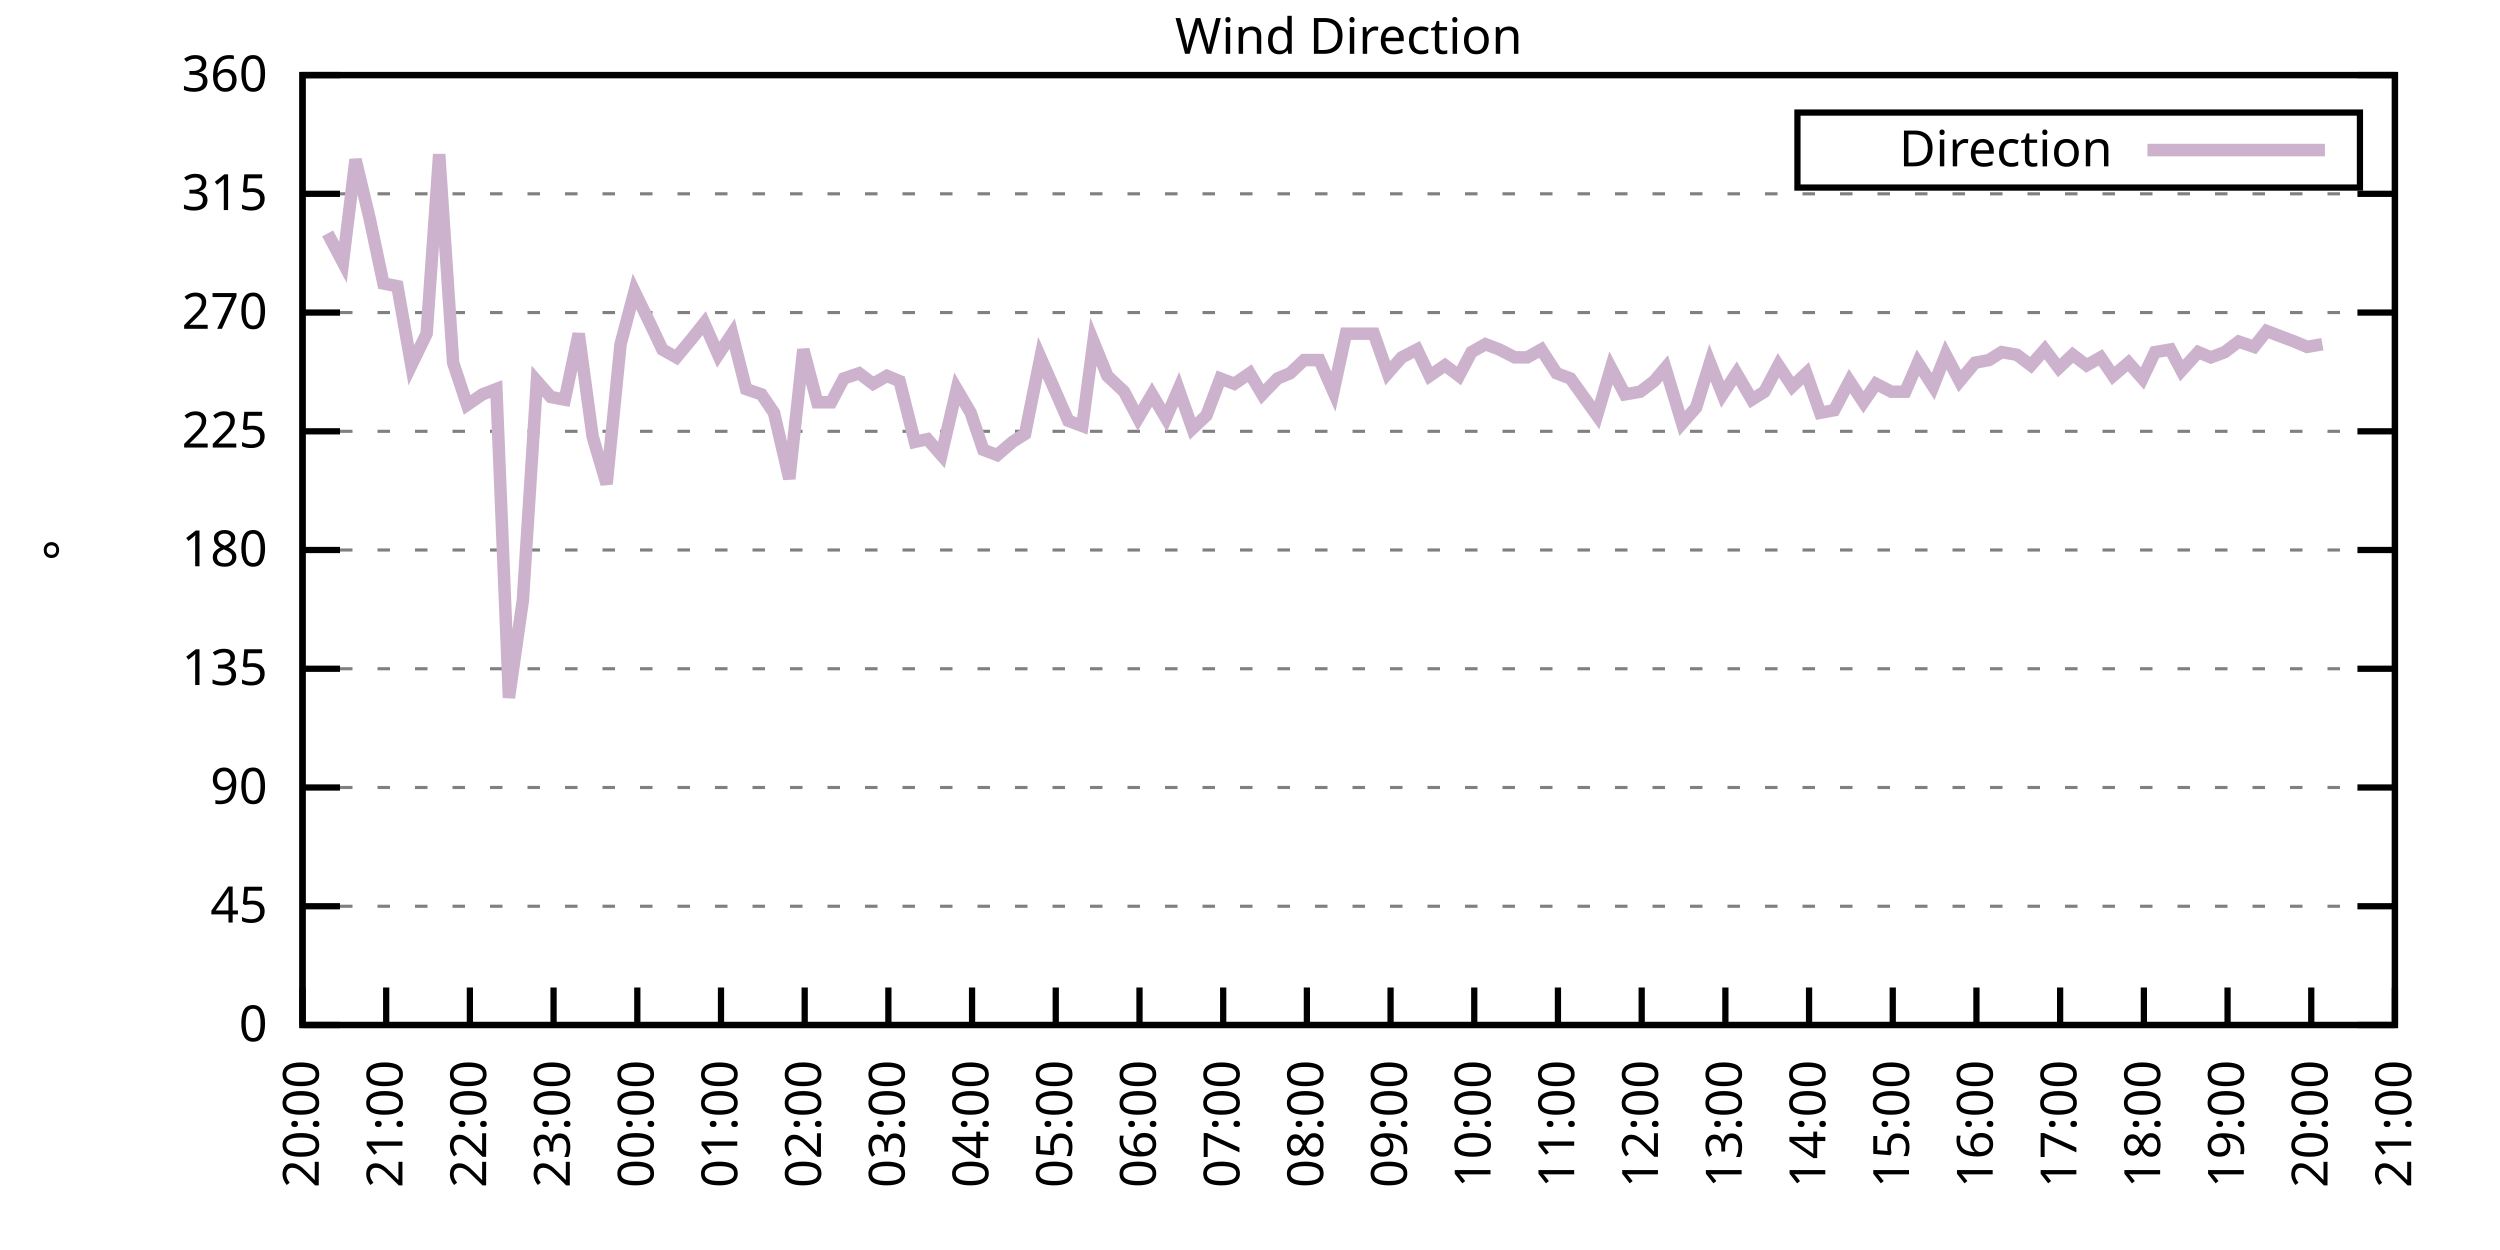
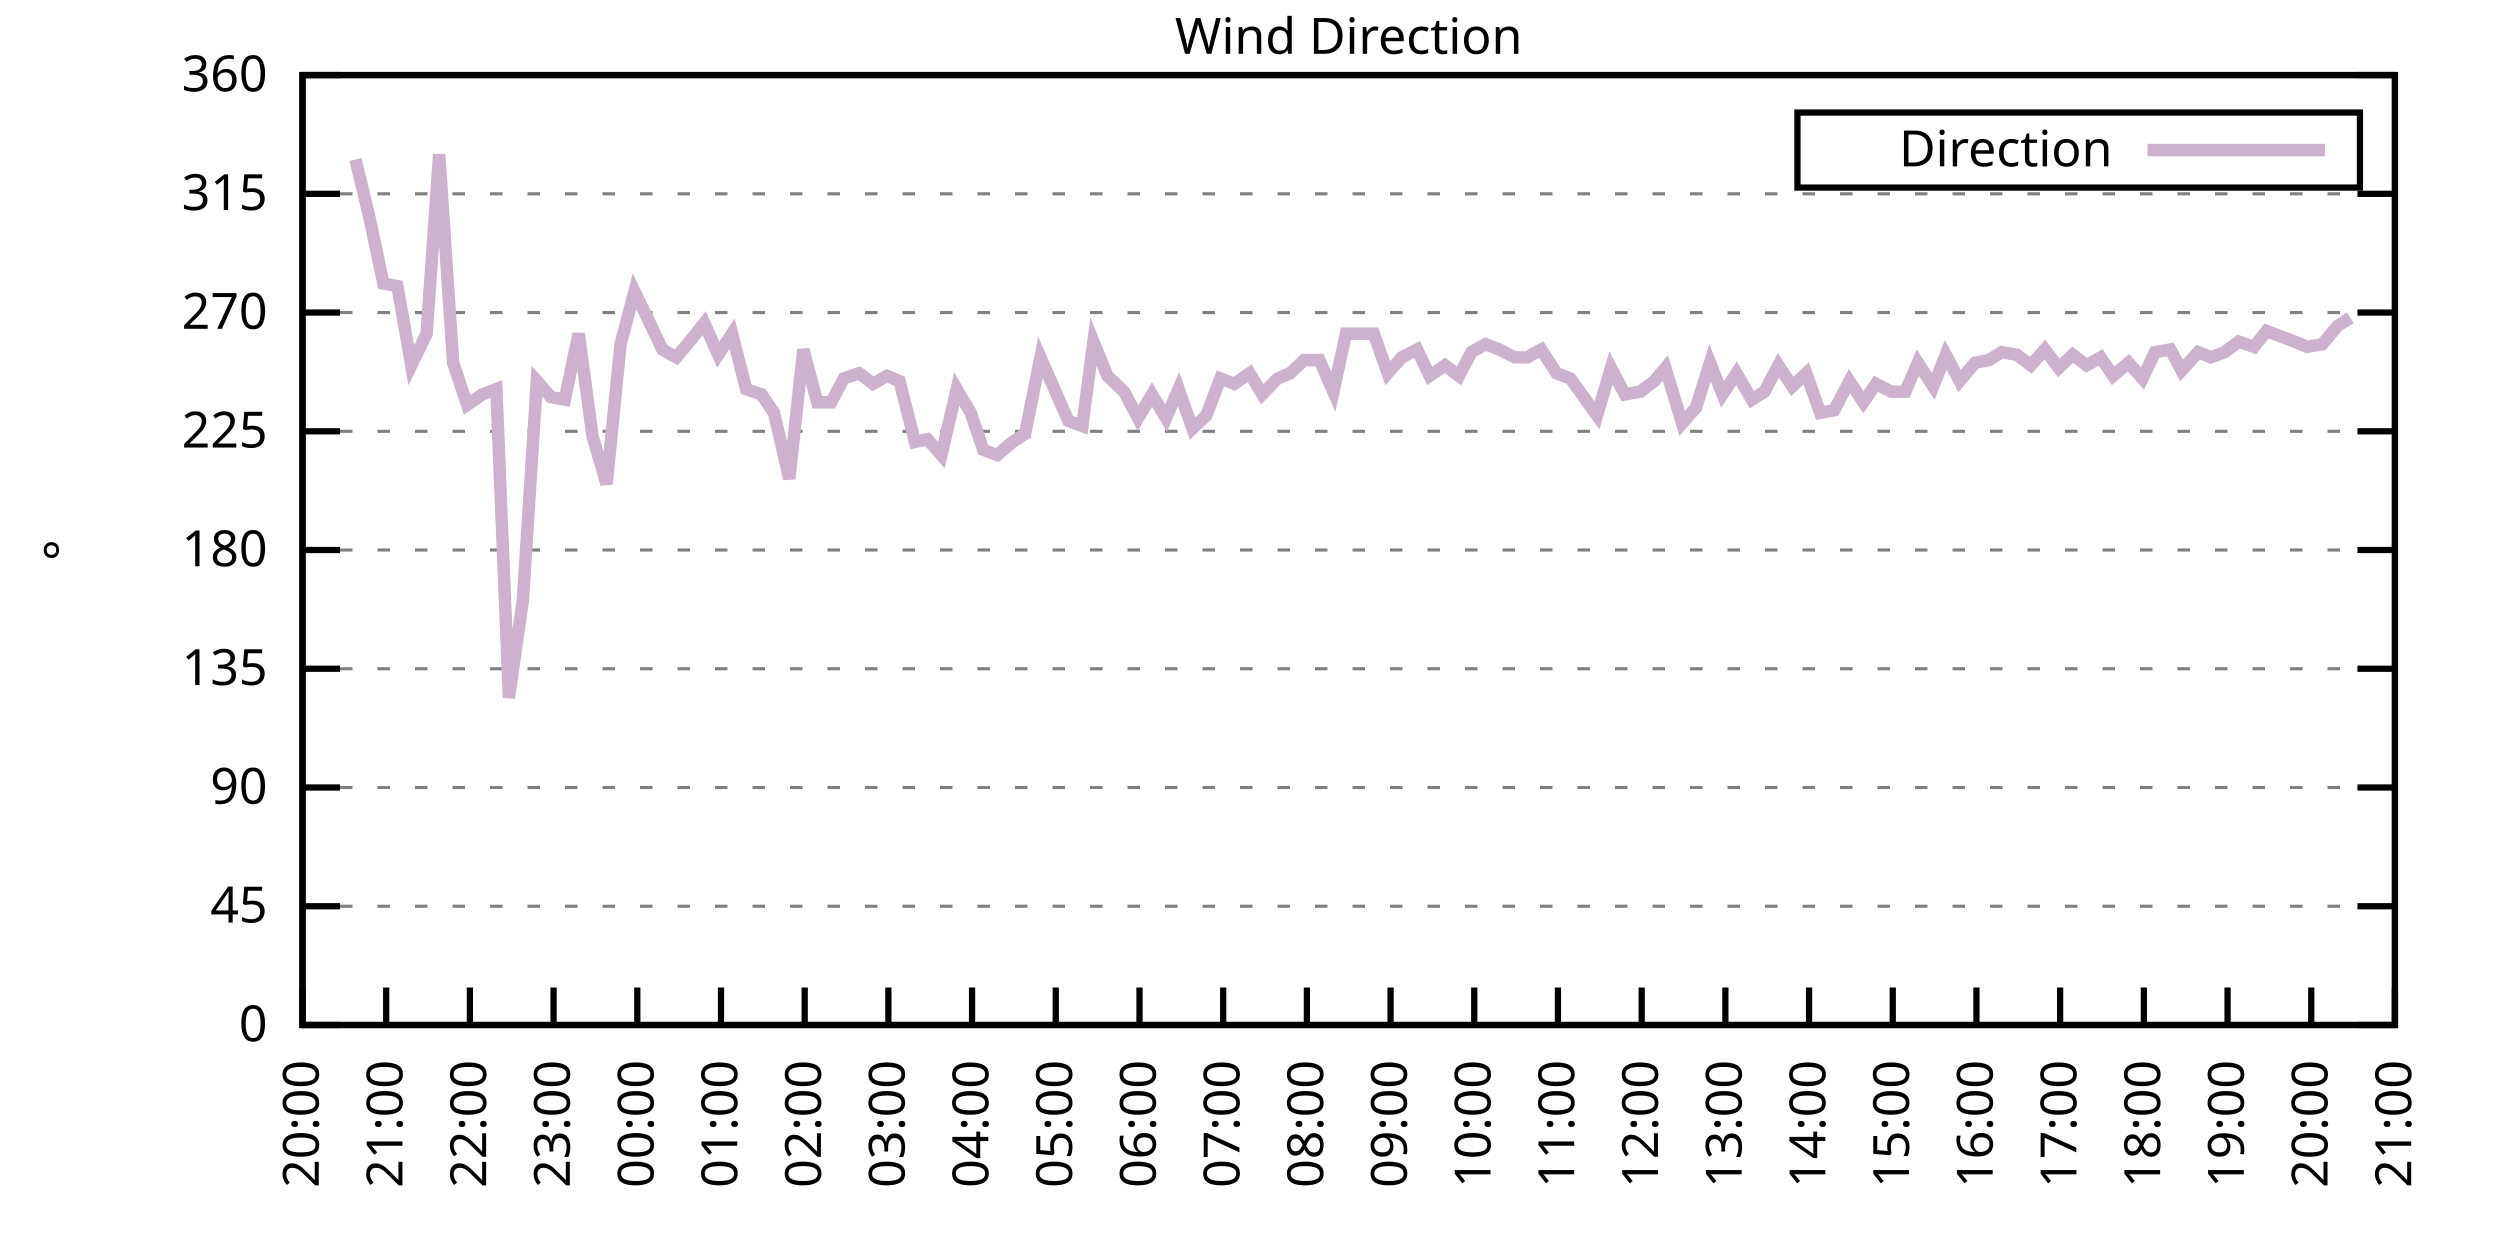
<svg xmlns="http://www.w3.org/2000/svg" xmlns:xlink="http://www.w3.org/1999/xlink" width="400" height="200" viewBox="0 0 400 200">
  <g id="gnuplot_canvas">
    <rect x="0" y="0" width="400" height="200" fill="none" />
    <defs>
      <circle id="gpDot" r="0.5" stroke-width="0.5" stroke="currentColor" />
      <path id="gpPt0" stroke-width="0.333" stroke="currentColor" d="M-1,0 h2 M0,-1 v2" />
      <path id="gpPt1" stroke-width="0.333" stroke="currentColor" d="M-1,-1 L1,1 M1,-1 L-1,1" />
      <path id="gpPt2" stroke-width="0.333" stroke="currentColor" d="M-1,0 L1,0 M0,-1 L0,1 M-1,-1 L1,1 M-1,1 L1,-1" />
      <rect id="gpPt3" stroke-width="0.333" stroke="currentColor" x="-1" y="-1" width="2" height="2" />
      <rect id="gpPt4" stroke-width="0.333" stroke="currentColor" fill="currentColor" x="-1" y="-1" width="2" height="2" />
      <circle id="gpPt5" stroke-width="0.333" stroke="currentColor" cx="0" cy="0" r="1" />
      <use xlink:href="#gpPt5" id="gpPt6" fill="currentColor" stroke="none" />
      <path id="gpPt7" stroke-width="0.333" stroke="currentColor" d="M0,-1.33 L-1.33,0.67 L1.33,0.67 z" />
      <use xlink:href="#gpPt7" id="gpPt8" fill="currentColor" stroke="none" />
      <use xlink:href="#gpPt7" id="gpPt9" stroke="currentColor" transform="rotate(180)" />
      <use xlink:href="#gpPt9" id="gpPt10" fill="currentColor" stroke="none" />
      <use xlink:href="#gpPt3" id="gpPt11" stroke="currentColor" transform="rotate(45)" />
      <use xlink:href="#gpPt11" id="gpPt12" fill="currentColor" stroke="none" />
      <path id="gpPt13" stroke-width="0.333" stroke="currentColor" d="M0,1.330 L1.265,0.411 L0.782,-1.067 L-0.782,-1.076 L-1.265,0.411 z" />
      <use xlink:href="#gpPt13" id="gpPt14" fill="currentColor" stroke="none" />
      <filter id="textbox" filterUnits="objectBoundingBox" x="0" y="0" height="1" width="1">
        <feFlood flood-color="white" flood-opacity="1" result="bgnd" />
        <feComposite in="SourceGraphic" in2="bgnd" operator="atop" />
      </filter>
      <filter id="greybox" filterUnits="objectBoundingBox" x="0" y="0" height="1" width="1">
        <feFlood flood-color="lightgrey" flood-opacity="1" result="grey" />
        <feComposite in="SourceGraphic" in2="grey" operator="atop" />
      </filter>
    </defs>
    <g fill="none" color="white" stroke="currentColor" stroke-width="1.00" stroke-linecap="butt" stroke-linejoin="miter">
</g>
    <g fill="none" color="black" stroke="currentColor" stroke-width="1.00" stroke-linecap="butt" stroke-linejoin="miter">
      <g stroke="none" shape-rendering="crispEdges">
        <polygon fill="rgb(255, 255, 255)" points="48.40,164.00 383.18,164.00 383.18,12.02 48.40,12.02 " />
      </g>
    </g>
    <g fill="none" color="black" stroke="currentColor" stroke-width="1.00" stroke-linecap="butt" stroke-linejoin="miter">
</g>
    <g fill="none" color="black" stroke="black" stroke-width="0.50" stroke-linecap="butt" stroke-linejoin="miter">
</g>
    <g fill="none" color="gray" stroke="currentColor" stroke-width="0.50" stroke-linecap="butt" stroke-linejoin="miter">
      <path stroke="gray" stroke-dasharray="2,4" class="gridline" d="M48.40,164.00 L383.19,164.00  " />
    </g>
    <g fill="none" color="gray" stroke="gray" stroke-width="1.00" stroke-linecap="butt" stroke-linejoin="miter">
</g>
    <g fill="none" color="black" stroke="currentColor" stroke-width="1.00" stroke-linecap="butt" stroke-linejoin="miter">
      <path stroke="black" d="M48.40,164.00 L54.40,164.00 M383.19,164.00 L377.19,164.00  " />
      <g transform="translate(42.80,166.60)" stroke="none" fill="black" font-family="Sans" font-size="8.00" text-anchor="end">
        <text>
          <tspan font-family="Sans"> 0</tspan>
        </text>
      </g>
    </g>
    <g fill="none" color="black" stroke="currentColor" stroke-width="1.00" stroke-linecap="butt" stroke-linejoin="miter">
</g>
    <g fill="none" color="black" stroke="black" stroke-width="0.50" stroke-linecap="butt" stroke-linejoin="miter">
</g>
    <g fill="none" color="gray" stroke="currentColor" stroke-width="0.50" stroke-linecap="butt" stroke-linejoin="miter">
      <path stroke="gray" stroke-dasharray="2,4" class="gridline" d="M48.40,145.00 L383.19,145.00  " />
    </g>
    <g fill="none" color="gray" stroke="gray" stroke-width="1.00" stroke-linecap="butt" stroke-linejoin="miter">
</g>
    <g fill="none" color="black" stroke="currentColor" stroke-width="1.00" stroke-linecap="butt" stroke-linejoin="miter">
      <path stroke="black" d="M48.40,145.00 L54.40,145.00 M383.19,145.00 L377.19,145.00  " />
      <g transform="translate(42.80,147.60)" stroke="none" fill="black" font-family="Sans" font-size="8.00" text-anchor="end">
        <text>
          <tspan font-family="Sans"> 45</tspan>
        </text>
      </g>
    </g>
    <g fill="none" color="black" stroke="currentColor" stroke-width="1.00" stroke-linecap="butt" stroke-linejoin="miter">
</g>
    <g fill="none" color="black" stroke="black" stroke-width="0.50" stroke-linecap="butt" stroke-linejoin="miter">
</g>
    <g fill="none" color="gray" stroke="currentColor" stroke-width="0.50" stroke-linecap="butt" stroke-linejoin="miter">
      <path stroke="gray" stroke-dasharray="2,4" class="gridline" d="M48.40,126.00 L383.19,126.00  " />
    </g>
    <g fill="none" color="gray" stroke="gray" stroke-width="1.00" stroke-linecap="butt" stroke-linejoin="miter">
</g>
    <g fill="none" color="black" stroke="currentColor" stroke-width="1.00" stroke-linecap="butt" stroke-linejoin="miter">
      <path stroke="black" d="M48.40,126.00 L54.40,126.00 M383.19,126.00 L377.19,126.00  " />
      <g transform="translate(42.80,128.60)" stroke="none" fill="black" font-family="Sans" font-size="8.00" text-anchor="end">
        <text>
          <tspan font-family="Sans"> 90</tspan>
        </text>
      </g>
    </g>
    <g fill="none" color="black" stroke="currentColor" stroke-width="1.00" stroke-linecap="butt" stroke-linejoin="miter">
</g>
    <g fill="none" color="black" stroke="black" stroke-width="0.50" stroke-linecap="butt" stroke-linejoin="miter">
</g>
    <g fill="none" color="gray" stroke="currentColor" stroke-width="0.50" stroke-linecap="butt" stroke-linejoin="miter">
      <path stroke="gray" stroke-dasharray="2,4" class="gridline" d="M48.40,107.00 L383.19,107.00  " />
    </g>
    <g fill="none" color="gray" stroke="gray" stroke-width="1.00" stroke-linecap="butt" stroke-linejoin="miter">
</g>
    <g fill="none" color="black" stroke="currentColor" stroke-width="1.00" stroke-linecap="butt" stroke-linejoin="miter">
      <path stroke="black" d="M48.40,107.00 L54.40,107.00 M383.19,107.00 L377.19,107.00  " />
      <g transform="translate(42.80,109.60)" stroke="none" fill="black" font-family="Sans" font-size="8.00" text-anchor="end">
        <text>
          <tspan font-family="Sans"> 135</tspan>
        </text>
      </g>
    </g>
    <g fill="none" color="black" stroke="currentColor" stroke-width="1.00" stroke-linecap="butt" stroke-linejoin="miter">
</g>
    <g fill="none" color="black" stroke="black" stroke-width="0.50" stroke-linecap="butt" stroke-linejoin="miter">
</g>
    <g fill="none" color="gray" stroke="currentColor" stroke-width="0.50" stroke-linecap="butt" stroke-linejoin="miter">
      <path stroke="gray" stroke-dasharray="2,4" class="gridline" d="M48.40,88.00 L383.19,88.00  " />
    </g>
    <g fill="none" color="gray" stroke="gray" stroke-width="1.00" stroke-linecap="butt" stroke-linejoin="miter">
</g>
    <g fill="none" color="black" stroke="currentColor" stroke-width="1.00" stroke-linecap="butt" stroke-linejoin="miter">
      <path stroke="black" d="M48.40,88.00 L54.40,88.00 M383.19,88.00 L377.19,88.00  " />
      <g transform="translate(42.80,90.60)" stroke="none" fill="black" font-family="Sans" font-size="8.00" text-anchor="end">
        <text>
          <tspan font-family="Sans"> 180</tspan>
        </text>
      </g>
    </g>
    <g fill="none" color="black" stroke="currentColor" stroke-width="1.00" stroke-linecap="butt" stroke-linejoin="miter">
</g>
    <g fill="none" color="black" stroke="black" stroke-width="0.50" stroke-linecap="butt" stroke-linejoin="miter">
</g>
    <g fill="none" color="gray" stroke="currentColor" stroke-width="0.50" stroke-linecap="butt" stroke-linejoin="miter">
      <path stroke="gray" stroke-dasharray="2,4" class="gridline" d="M48.40,69.01 L383.19,69.01  " />
    </g>
    <g fill="none" color="gray" stroke="gray" stroke-width="1.00" stroke-linecap="butt" stroke-linejoin="miter">
</g>
    <g fill="none" color="black" stroke="currentColor" stroke-width="1.00" stroke-linecap="butt" stroke-linejoin="miter">
      <path stroke="black" d="M48.40,69.01 L54.40,69.01 M383.19,69.01 L377.19,69.01  " />
      <g transform="translate(42.80,71.61)" stroke="none" fill="black" font-family="Sans" font-size="8.00" text-anchor="end">
        <text>
          <tspan font-family="Sans"> 225</tspan>
        </text>
      </g>
    </g>
    <g fill="none" color="black" stroke="currentColor" stroke-width="1.00" stroke-linecap="butt" stroke-linejoin="miter">
</g>
    <g fill="none" color="black" stroke="black" stroke-width="0.50" stroke-linecap="butt" stroke-linejoin="miter">
</g>
    <g fill="none" color="gray" stroke="currentColor" stroke-width="0.50" stroke-linecap="butt" stroke-linejoin="miter">
      <path stroke="gray" stroke-dasharray="2,4" class="gridline" d="M48.40,50.01 L383.19,50.01  " />
    </g>
    <g fill="none" color="gray" stroke="gray" stroke-width="1.00" stroke-linecap="butt" stroke-linejoin="miter">
</g>
    <g fill="none" color="black" stroke="currentColor" stroke-width="1.00" stroke-linecap="butt" stroke-linejoin="miter">
      <path stroke="black" d="M48.40,50.01 L54.40,50.01 M383.19,50.01 L377.19,50.01  " />
      <g transform="translate(42.80,52.61)" stroke="none" fill="black" font-family="Sans" font-size="8.00" text-anchor="end">
        <text>
          <tspan font-family="Sans"> 270</tspan>
        </text>
      </g>
    </g>
    <g fill="none" color="black" stroke="currentColor" stroke-width="1.00" stroke-linecap="butt" stroke-linejoin="miter">
</g>
    <g fill="none" color="black" stroke="black" stroke-width="0.50" stroke-linecap="butt" stroke-linejoin="miter">
</g>
    <g fill="none" color="gray" stroke="currentColor" stroke-width="0.50" stroke-linecap="butt" stroke-linejoin="miter">
      <path stroke="gray" stroke-dasharray="2,4" class="gridline" d="M48.40,31.01 L383.19,31.01  " />
    </g>
    <g fill="none" color="gray" stroke="gray" stroke-width="1.00" stroke-linecap="butt" stroke-linejoin="miter">
</g>
    <g fill="none" color="black" stroke="currentColor" stroke-width="1.00" stroke-linecap="butt" stroke-linejoin="miter">
      <path stroke="black" d="M48.40,31.01 L54.40,31.01 M383.19,31.01 L377.19,31.01  " />
      <g transform="translate(42.80,33.61)" stroke="none" fill="black" font-family="Sans" font-size="8.00" text-anchor="end">
        <text>
          <tspan font-family="Sans"> 315</tspan>
        </text>
      </g>
    </g>
    <g fill="none" color="black" stroke="currentColor" stroke-width="1.00" stroke-linecap="butt" stroke-linejoin="miter">
</g>
    <g fill="none" color="black" stroke="black" stroke-width="0.50" stroke-linecap="butt" stroke-linejoin="miter">
</g>
    <g fill="none" color="gray" stroke="currentColor" stroke-width="0.50" stroke-linecap="butt" stroke-linejoin="miter">
      <path stroke="gray" stroke-dasharray="2,4" class="gridline" d="M48.40,12.01 L383.19,12.01  " />
    </g>
    <g fill="none" color="gray" stroke="gray" stroke-width="1.00" stroke-linecap="butt" stroke-linejoin="miter">
</g>
    <g fill="none" color="black" stroke="currentColor" stroke-width="1.00" stroke-linecap="butt" stroke-linejoin="miter">
      <path stroke="black" d="M48.40,12.01 L54.40,12.01 M383.19,12.01 L377.19,12.01  " />
      <g transform="translate(42.80,14.61)" stroke="none" fill="black" font-family="Sans" font-size="8.00" text-anchor="end">
        <text>
          <tspan font-family="Sans"> 360</tspan>
        </text>
      </g>
    </g>
    <g fill="none" color="black" stroke="currentColor" stroke-width="1.00" stroke-linecap="butt" stroke-linejoin="miter">
      <path stroke="black" d="M48.40,164.00 L48.40,158.00  " />
      <g transform="translate(51.00,169.60) rotate(270.00)" stroke="none" fill="black" font-family="Sans" font-size="8.00" text-anchor="end">
        <text>
          <tspan font-family="Sans">20:00</tspan>
        </text>
      </g>
    </g>
    <g fill="none" color="black" stroke="currentColor" stroke-width="1.00" stroke-linecap="butt" stroke-linejoin="miter">
      <path stroke="black" d="M61.79,164.00 L61.79,158.00  " />
      <g transform="translate(64.39,169.60) rotate(270.00)" stroke="none" fill="black" font-family="Sans" font-size="8.00" text-anchor="end">
        <text>
          <tspan font-family="Sans">21:00</tspan>
        </text>
      </g>
    </g>
    <g fill="none" color="black" stroke="currentColor" stroke-width="1.00" stroke-linecap="butt" stroke-linejoin="miter">
      <path stroke="black" d="M75.18,164.00 L75.18,158.00  " />
      <g transform="translate(77.78,169.60) rotate(270.00)" stroke="none" fill="black" font-family="Sans" font-size="8.00" text-anchor="end">
        <text>
          <tspan font-family="Sans">22:00</tspan>
        </text>
      </g>
    </g>
    <g fill="none" color="black" stroke="currentColor" stroke-width="1.00" stroke-linecap="butt" stroke-linejoin="miter">
      <path stroke="black" d="M88.57,164.00 L88.57,158.00  " />
      <g transform="translate(91.17,169.60) rotate(270.00)" stroke="none" fill="black" font-family="Sans" font-size="8.00" text-anchor="end">
        <text>
          <tspan font-family="Sans">23:00</tspan>
        </text>
      </g>
    </g>
    <g fill="none" color="black" stroke="currentColor" stroke-width="1.00" stroke-linecap="butt" stroke-linejoin="miter">
      <path stroke="black" d="M101.97,164.00 L101.97,158.00  " />
      <g transform="translate(104.57,169.60) rotate(270.00)" stroke="none" fill="black" font-family="Sans" font-size="8.00" text-anchor="end">
        <text>
          <tspan font-family="Sans">00:00</tspan>
        </text>
      </g>
    </g>
    <g fill="none" color="black" stroke="currentColor" stroke-width="1.00" stroke-linecap="butt" stroke-linejoin="miter">
      <path stroke="black" d="M115.36,164.00 L115.36,158.00  " />
      <g transform="translate(117.96,169.60) rotate(270.00)" stroke="none" fill="black" font-family="Sans" font-size="8.00" text-anchor="end">
        <text>
          <tspan font-family="Sans">01:00</tspan>
        </text>
      </g>
    </g>
    <g fill="none" color="black" stroke="currentColor" stroke-width="1.00" stroke-linecap="butt" stroke-linejoin="miter">
      <path stroke="black" d="M128.75,164.00 L128.75,158.00  " />
      <g transform="translate(131.35,169.60) rotate(270.00)" stroke="none" fill="black" font-family="Sans" font-size="8.00" text-anchor="end">
        <text>
          <tspan font-family="Sans">02:00</tspan>
        </text>
      </g>
    </g>
    <g fill="none" color="black" stroke="currentColor" stroke-width="1.00" stroke-linecap="butt" stroke-linejoin="miter">
      <path stroke="black" d="M142.14,164.00 L142.14,158.00  " />
      <g transform="translate(144.74,169.60) rotate(270.00)" stroke="none" fill="black" font-family="Sans" font-size="8.00" text-anchor="end">
        <text>
          <tspan font-family="Sans">03:00</tspan>
        </text>
      </g>
    </g>
    <g fill="none" color="black" stroke="currentColor" stroke-width="1.00" stroke-linecap="butt" stroke-linejoin="miter">
      <path stroke="black" d="M155.53,164.00 L155.53,158.00  " />
      <g transform="translate(158.13,169.60) rotate(270.00)" stroke="none" fill="black" font-family="Sans" font-size="8.00" text-anchor="end">
        <text>
          <tspan font-family="Sans">04:00</tspan>
        </text>
      </g>
    </g>
    <g fill="none" color="black" stroke="currentColor" stroke-width="1.00" stroke-linecap="butt" stroke-linejoin="miter">
      <path stroke="black" d="M168.92,164.00 L168.92,158.00  " />
      <g transform="translate(171.52,169.60) rotate(270.00)" stroke="none" fill="black" font-family="Sans" font-size="8.00" text-anchor="end">
        <text>
          <tspan font-family="Sans">05:00</tspan>
        </text>
      </g>
    </g>
    <g fill="none" color="black" stroke="currentColor" stroke-width="1.00" stroke-linecap="butt" stroke-linejoin="miter">
      <path stroke="black" d="M182.32,164.00 L182.32,158.00  " />
      <g transform="translate(184.92,169.60) rotate(270.00)" stroke="none" fill="black" font-family="Sans" font-size="8.00" text-anchor="end">
        <text>
          <tspan font-family="Sans">06:00</tspan>
        </text>
      </g>
    </g>
    <g fill="none" color="black" stroke="currentColor" stroke-width="1.00" stroke-linecap="butt" stroke-linejoin="miter">
      <path stroke="black" d="M195.71,164.00 L195.71,158.00  " />
      <g transform="translate(198.31,169.60) rotate(270.00)" stroke="none" fill="black" font-family="Sans" font-size="8.00" text-anchor="end">
        <text>
          <tspan font-family="Sans">07:00</tspan>
        </text>
      </g>
    </g>
    <g fill="none" color="black" stroke="currentColor" stroke-width="1.00" stroke-linecap="butt" stroke-linejoin="miter">
      <path stroke="black" d="M209.10,164.00 L209.10,158.00  " />
      <g transform="translate(211.70,169.60) rotate(270.00)" stroke="none" fill="black" font-family="Sans" font-size="8.00" text-anchor="end">
        <text>
          <tspan font-family="Sans">08:00</tspan>
        </text>
      </g>
    </g>
    <g fill="none" color="black" stroke="currentColor" stroke-width="1.00" stroke-linecap="butt" stroke-linejoin="miter">
      <path stroke="black" d="M222.49,164.00 L222.49,158.00  " />
      <g transform="translate(225.09,169.60) rotate(270.00)" stroke="none" fill="black" font-family="Sans" font-size="8.00" text-anchor="end">
        <text>
          <tspan font-family="Sans">09:00</tspan>
        </text>
      </g>
    </g>
    <g fill="none" color="black" stroke="currentColor" stroke-width="1.00" stroke-linecap="butt" stroke-linejoin="miter">
      <path stroke="black" d="M235.88,164.00 L235.88,158.00  " />
      <g transform="translate(238.48,169.60) rotate(270.00)" stroke="none" fill="black" font-family="Sans" font-size="8.00" text-anchor="end">
        <text>
          <tspan font-family="Sans">10:00</tspan>
        </text>
      </g>
    </g>
    <g fill="none" color="black" stroke="currentColor" stroke-width="1.00" stroke-linecap="butt" stroke-linejoin="miter">
      <path stroke="black" d="M249.27,164.00 L249.27,158.00  " />
      <g transform="translate(251.87,169.60) rotate(270.00)" stroke="none" fill="black" font-family="Sans" font-size="8.00" text-anchor="end">
        <text>
          <tspan font-family="Sans">11:00</tspan>
        </text>
      </g>
    </g>
    <g fill="none" color="black" stroke="currentColor" stroke-width="1.00" stroke-linecap="butt" stroke-linejoin="miter">
      <path stroke="black" d="M262.67,164.00 L262.67,158.00  " />
      <g transform="translate(265.27,169.60) rotate(270.00)" stroke="none" fill="black" font-family="Sans" font-size="8.00" text-anchor="end">
        <text>
          <tspan font-family="Sans">12:00</tspan>
        </text>
      </g>
    </g>
    <g fill="none" color="black" stroke="currentColor" stroke-width="1.00" stroke-linecap="butt" stroke-linejoin="miter">
      <path stroke="black" d="M276.06,164.00 L276.06,158.00  " />
      <g transform="translate(278.66,169.60) rotate(270.00)" stroke="none" fill="black" font-family="Sans" font-size="8.00" text-anchor="end">
        <text>
          <tspan font-family="Sans">13:00</tspan>
        </text>
      </g>
    </g>
    <g fill="none" color="black" stroke="currentColor" stroke-width="1.00" stroke-linecap="butt" stroke-linejoin="miter">
      <path stroke="black" d="M289.45,164.00 L289.45,158.00  " />
      <g transform="translate(292.05,169.60) rotate(270.00)" stroke="none" fill="black" font-family="Sans" font-size="8.00" text-anchor="end">
        <text>
          <tspan font-family="Sans">14:00</tspan>
        </text>
      </g>
    </g>
    <g fill="none" color="black" stroke="currentColor" stroke-width="1.00" stroke-linecap="butt" stroke-linejoin="miter">
      <path stroke="black" d="M302.84,164.00 L302.84,158.00  " />
      <g transform="translate(305.44,169.60) rotate(270.00)" stroke="none" fill="black" font-family="Sans" font-size="8.00" text-anchor="end">
        <text>
          <tspan font-family="Sans">15:00</tspan>
        </text>
      </g>
    </g>
    <g fill="none" color="black" stroke="currentColor" stroke-width="1.00" stroke-linecap="butt" stroke-linejoin="miter">
      <path stroke="black" d="M316.23,164.00 L316.23,158.00  " />
      <g transform="translate(318.83,169.60) rotate(270.00)" stroke="none" fill="black" font-family="Sans" font-size="8.00" text-anchor="end">
        <text>
          <tspan font-family="Sans">16:00</tspan>
        </text>
      </g>
    </g>
    <g fill="none" color="black" stroke="currentColor" stroke-width="1.00" stroke-linecap="butt" stroke-linejoin="miter">
      <path stroke="black" d="M329.62,164.00 L329.62,158.00  " />
      <g transform="translate(332.22,169.60) rotate(270.00)" stroke="none" fill="black" font-family="Sans" font-size="8.00" text-anchor="end">
        <text>
          <tspan font-family="Sans">17:00</tspan>
        </text>
      </g>
    </g>
    <g fill="none" color="black" stroke="currentColor" stroke-width="1.00" stroke-linecap="butt" stroke-linejoin="miter">
      <path stroke="black" d="M343.02,164.00 L343.02,158.00  " />
      <g transform="translate(345.62,169.60) rotate(270.00)" stroke="none" fill="black" font-family="Sans" font-size="8.00" text-anchor="end">
        <text>
          <tspan font-family="Sans">18:00</tspan>
        </text>
      </g>
    </g>
    <g fill="none" color="black" stroke="currentColor" stroke-width="1.00" stroke-linecap="butt" stroke-linejoin="miter">
      <path stroke="black" d="M356.41,164.00 L356.41,158.00  " />
      <g transform="translate(359.01,169.60) rotate(270.00)" stroke="none" fill="black" font-family="Sans" font-size="8.00" text-anchor="end">
        <text>
          <tspan font-family="Sans">19:00</tspan>
        </text>
      </g>
    </g>
    <g fill="none" color="black" stroke="currentColor" stroke-width="1.00" stroke-linecap="butt" stroke-linejoin="miter">
      <path stroke="black" d="M369.80,164.00 L369.80,158.00  " />
      <g transform="translate(372.40,169.60) rotate(270.00)" stroke="none" fill="black" font-family="Sans" font-size="8.00" text-anchor="end">
        <text>
          <tspan font-family="Sans">20:00</tspan>
        </text>
      </g>
    </g>
    <g fill="none" color="black" stroke="currentColor" stroke-width="1.00" stroke-linecap="butt" stroke-linejoin="miter">
      <path stroke="black" d="M383.19,164.00 L383.19,158.00  " />
      <g transform="translate(385.79,169.60) rotate(270.00)" stroke="none" fill="black" font-family="Sans" font-size="8.00" text-anchor="end">
        <text>
          <tspan font-family="Sans">21:00</tspan>
        </text>
      </g>
    </g>
    <g fill="none" color="black" stroke="currentColor" stroke-width="1.00" stroke-linecap="butt" stroke-linejoin="miter">
</g>
    <g fill="none" color="black" stroke="currentColor" stroke-width="1.00" stroke-linecap="butt" stroke-linejoin="miter">
      <path stroke="black" d="M48.40,12.01 L48.40,164.00 L383.19,164.00 L383.19,12.01 L48.40,12.01 Z  " />
    </g>
    <g fill="none" color="black" stroke="currentColor" stroke-width="1.00" stroke-linecap="butt" stroke-linejoin="miter">
</g>
    <g fill="none" color="black" stroke="currentColor" stroke-width="1.00" stroke-linecap="butt" stroke-linejoin="miter">
      <path stroke="black" d="M287.59,30.01 L287.59,18.01 L377.59,18.01 L377.59,30.01 L287.59,30.01 Z  " />
    </g>
    <g id="Wind_direction_plot_1">
      <g fill="none" color="white" stroke="black" stroke-width="2.00" stroke-linecap="butt" stroke-linejoin="miter">
</g>
      <g fill="none" color="black" stroke="currentColor" stroke-width="2.00" stroke-linecap="butt" stroke-linejoin="miter">
        <g transform="translate(337.99,26.61)" stroke="none" fill="black" font-family="Sans" font-size="8.00" text-anchor="end">
          <text>
            <tspan font-family="Sans">Direction</tspan>
          </text>
        </g>
      </g>
      <g fill="none" color="black" stroke="currentColor" stroke-width="2.00" stroke-linecap="butt" stroke-linejoin="miter">
-         <path stroke="rgb(204, 178, 204)" d="M343.59,24.01 L371.99,24.01 M52.42,37.34 L54.87,41.99 L56.88,25.52 L59.11,34.81 L61.35,45.36 L63.58,45.79   L65.81,58.45 L68.26,53.39 L70.27,24.68 L72.50,58.03 L74.74,64.78 L77.19,63.10 L79.42,62.25 L81.43,111.65   L83.66,96.03 L85.90,60.98 L88.13,63.52 L90.36,63.94 L92.59,53.39 L94.82,69.85 L97.06,77.45 L99.29,55.07   L101.52,46.63 L103.98,51.70 L105.98,55.92 L108.22,57.18 L110.67,54.23 L112.68,51.70 L114.91,56.76 L117.14,53.39   L119.38,62.25 L121.83,63.10 L123.84,66.05 L126.29,76.61 L128.53,55.92 L130.76,64.36 L132.99,64.36 L135.00,60.56   L137.45,59.72 L139.69,61.41 L141.92,60.14 L143.93,60.98 L146.38,70.70 L148.39,70.27 L150.62,72.81 L153.08,62.25   L155.31,66.05 L157.32,71.96 L159.55,72.81 L162.01,70.70 L164.01,69.43 L166.47,57.18 L168.70,62.25 L170.93,67.32   L173.17,68.16 L174.95,54.65 L177.18,60.14 L179.86,62.67 L182.09,66.90 L184.32,63.10 L186.56,66.90 L188.57,62.25   L190.80,68.58 L193.03,66.47 L195.26,60.56 L197.49,61.41 L199.95,59.72 L201.96,63.10 L204.41,60.56 L206.42,59.72   L208.65,57.61 L211.11,57.61 L213.34,62.67 L215.35,53.39 L217.80,53.39 L219.81,53.39 L222.04,59.72 L224.28,57.18   L226.73,55.92 L228.74,60.14 L231.20,58.45 L233.43,60.14 L235.44,56.34 L237.67,55.07 L239.90,55.92 L242.36,57.18   L244.36,57.18 L246.60,55.92 L249.05,59.72 L251.28,60.56 L255.52,66.47 L257.76,58.87 L259.99,63.10 L262.44,62.67   L264.67,60.98 L266.46,58.87 L269.14,67.74 L271.37,65.21 L273.60,58.03 L275.61,63.10 L277.84,59.72 L280.30,63.94   L282.31,62.67 L284.54,58.45 L286.77,61.83 L289.00,59.72 L291.23,66.05 L293.47,65.63 L295.92,60.98 L298.15,64.36   L300.16,61.41 L302.62,62.67 L304.85,62.67 L306.86,58.03 L309.31,61.83 L311.32,56.76 L313.55,60.98 L316.01,58.03   L318.24,57.61 L320.25,56.34 L322.70,56.76 L324.94,58.45 L327.17,55.92 L329.40,58.87 L331.63,56.76 L333.86,58.45   L336.10,57.18 L338.10,60.14 L340.56,58.03 L342.79,60.56 L344.80,56.34 L347.26,55.92 L349.04,59.30 L351.72,56.34   L353.73,57.18 L355.96,56.34 L358.19,54.65 L360.65,55.50 L362.66,52.96 L364.89,53.81 L367.12,54.65 L369.13,55.50   L371.58,55.07  " />
+         <path stroke="rgb(204, 178, 204)" d="M343.59,24.01 L371.99,24.01 M56.88,25.52 L59.11,34.81 L61.35,45.36 L63.58,45.79 L65.81,58.45 L68.26,53.39   L70.27,24.68 L72.50,58.03 L74.74,64.78 L77.19,63.10 L79.42,62.25 L81.43,111.65 L83.66,96.03 L85.90,60.98   L88.13,63.52 L90.36,63.94 L92.59,53.39 L94.82,69.85 L97.06,77.45 L99.29,55.07 L101.52,46.63 L103.98,51.70   L105.98,55.92 L108.22,57.18 L110.67,54.23 L112.68,51.70 L114.91,56.76 L117.14,53.39 L119.38,62.25 L121.83,63.10   L123.84,66.05 L126.29,76.61 L128.53,55.92 L130.76,64.36 L132.99,64.36 L135.00,60.56 L137.45,59.72 L139.69,61.41   L141.92,60.14 L143.93,60.98 L146.38,70.70 L148.39,70.27 L150.62,72.81 L153.08,62.25 L155.31,66.05 L157.32,71.96   L159.55,72.81 L162.01,70.70 L164.01,69.43 L166.47,57.18 L168.70,62.25 L170.93,67.32 L173.17,68.16 L174.95,54.65   L177.18,60.14 L179.86,62.67 L182.09,66.90 L184.32,63.10 L186.56,66.90 L188.57,62.25 L190.80,68.58 L193.03,66.47   L195.26,60.56 L197.49,61.41 L199.95,59.72 L201.96,63.10 L204.41,60.56 L206.42,59.72 L208.65,57.61 L211.11,57.61   L213.34,62.67 L215.35,53.39 L217.80,53.39 L219.81,53.39 L222.04,59.72 L224.28,57.18 L226.73,55.92 L228.74,60.14   L231.20,58.45 L233.43,60.14 L235.44,56.34 L237.67,55.07 L239.90,55.92 L242.36,57.18 L244.36,57.18 L246.60,55.92   L249.05,59.72 L251.28,60.56 L255.52,66.47 L257.76,58.87 L259.99,63.10 L262.44,62.67 L264.67,60.98 L266.46,58.87   L269.14,67.74 L271.37,65.21 L273.60,58.03 L275.61,63.10 L277.84,59.72 L280.30,63.94 L282.31,62.67 L284.54,58.45   L286.77,61.83 L289.00,59.72 L291.23,66.05 L293.47,65.63 L295.92,60.98 L298.15,64.36 L300.16,61.41 L302.62,62.67   L304.85,62.67 L306.86,58.03 L309.31,61.83 L311.32,56.76 L313.55,60.98 L316.01,58.03 L318.24,57.61 L320.25,56.34   L322.70,56.76 L324.94,58.45 L327.17,55.92 L329.40,58.87 L331.63,56.76 L333.86,58.45 L336.10,57.18 L338.10,60.14   L340.56,58.03 L342.79,60.56 L344.80,56.34 L347.26,55.92 L349.04,59.30 L351.72,56.34 L353.73,57.18 L355.96,56.34   L358.19,54.65 L360.65,55.50 L362.66,52.96 L364.89,53.81 L367.12,54.65 L369.13,55.50 L371.58,55.07 L374.04,52.12   L376.05,50.85  " />
      </g>
    </g>
    <g fill="none" color="black" stroke="currentColor" stroke-width="2.00" stroke-linecap="butt" stroke-linejoin="miter">
</g>
    <g fill="none" color="black" stroke="black" stroke-width="1.00" stroke-linecap="butt" stroke-linejoin="miter">
</g>
    <g fill="none" color="black" stroke="currentColor" stroke-width="1.00" stroke-linecap="butt" stroke-linejoin="miter">
      <path stroke="black" d="M48.40,12.01 L48.40,164.00 L383.19,164.00 L383.19,12.01 L48.40,12.01 Z  " />
      <g transform="translate(12.80,88.01) rotate(270.00)" stroke="none" fill="black" font-family="Sans" font-size="8.00" text-anchor="middle">
        <text>
          <tspan font-family="Sans">°</tspan>
        </text>
      </g>
    </g>
    <g fill="none" color="black" stroke="currentColor" stroke-width="1.00" stroke-linecap="butt" stroke-linejoin="miter">
</g>
    <g fill="none" color="black" stroke="currentColor" stroke-width="1.00" stroke-linecap="butt" stroke-linejoin="miter">
      <g transform="translate(215.79,8.61)" stroke="none" fill="black" font-family="Sans" font-size="8.00" text-anchor="middle">
        <text>
          <tspan font-family="Sans">Wind Direction</tspan>
        </text>
      </g>
    </g>
    <g fill="none" color="black" stroke="currentColor" stroke-width="1.00" stroke-linecap="butt" stroke-linejoin="miter">
</g>
  </g>
</svg>
